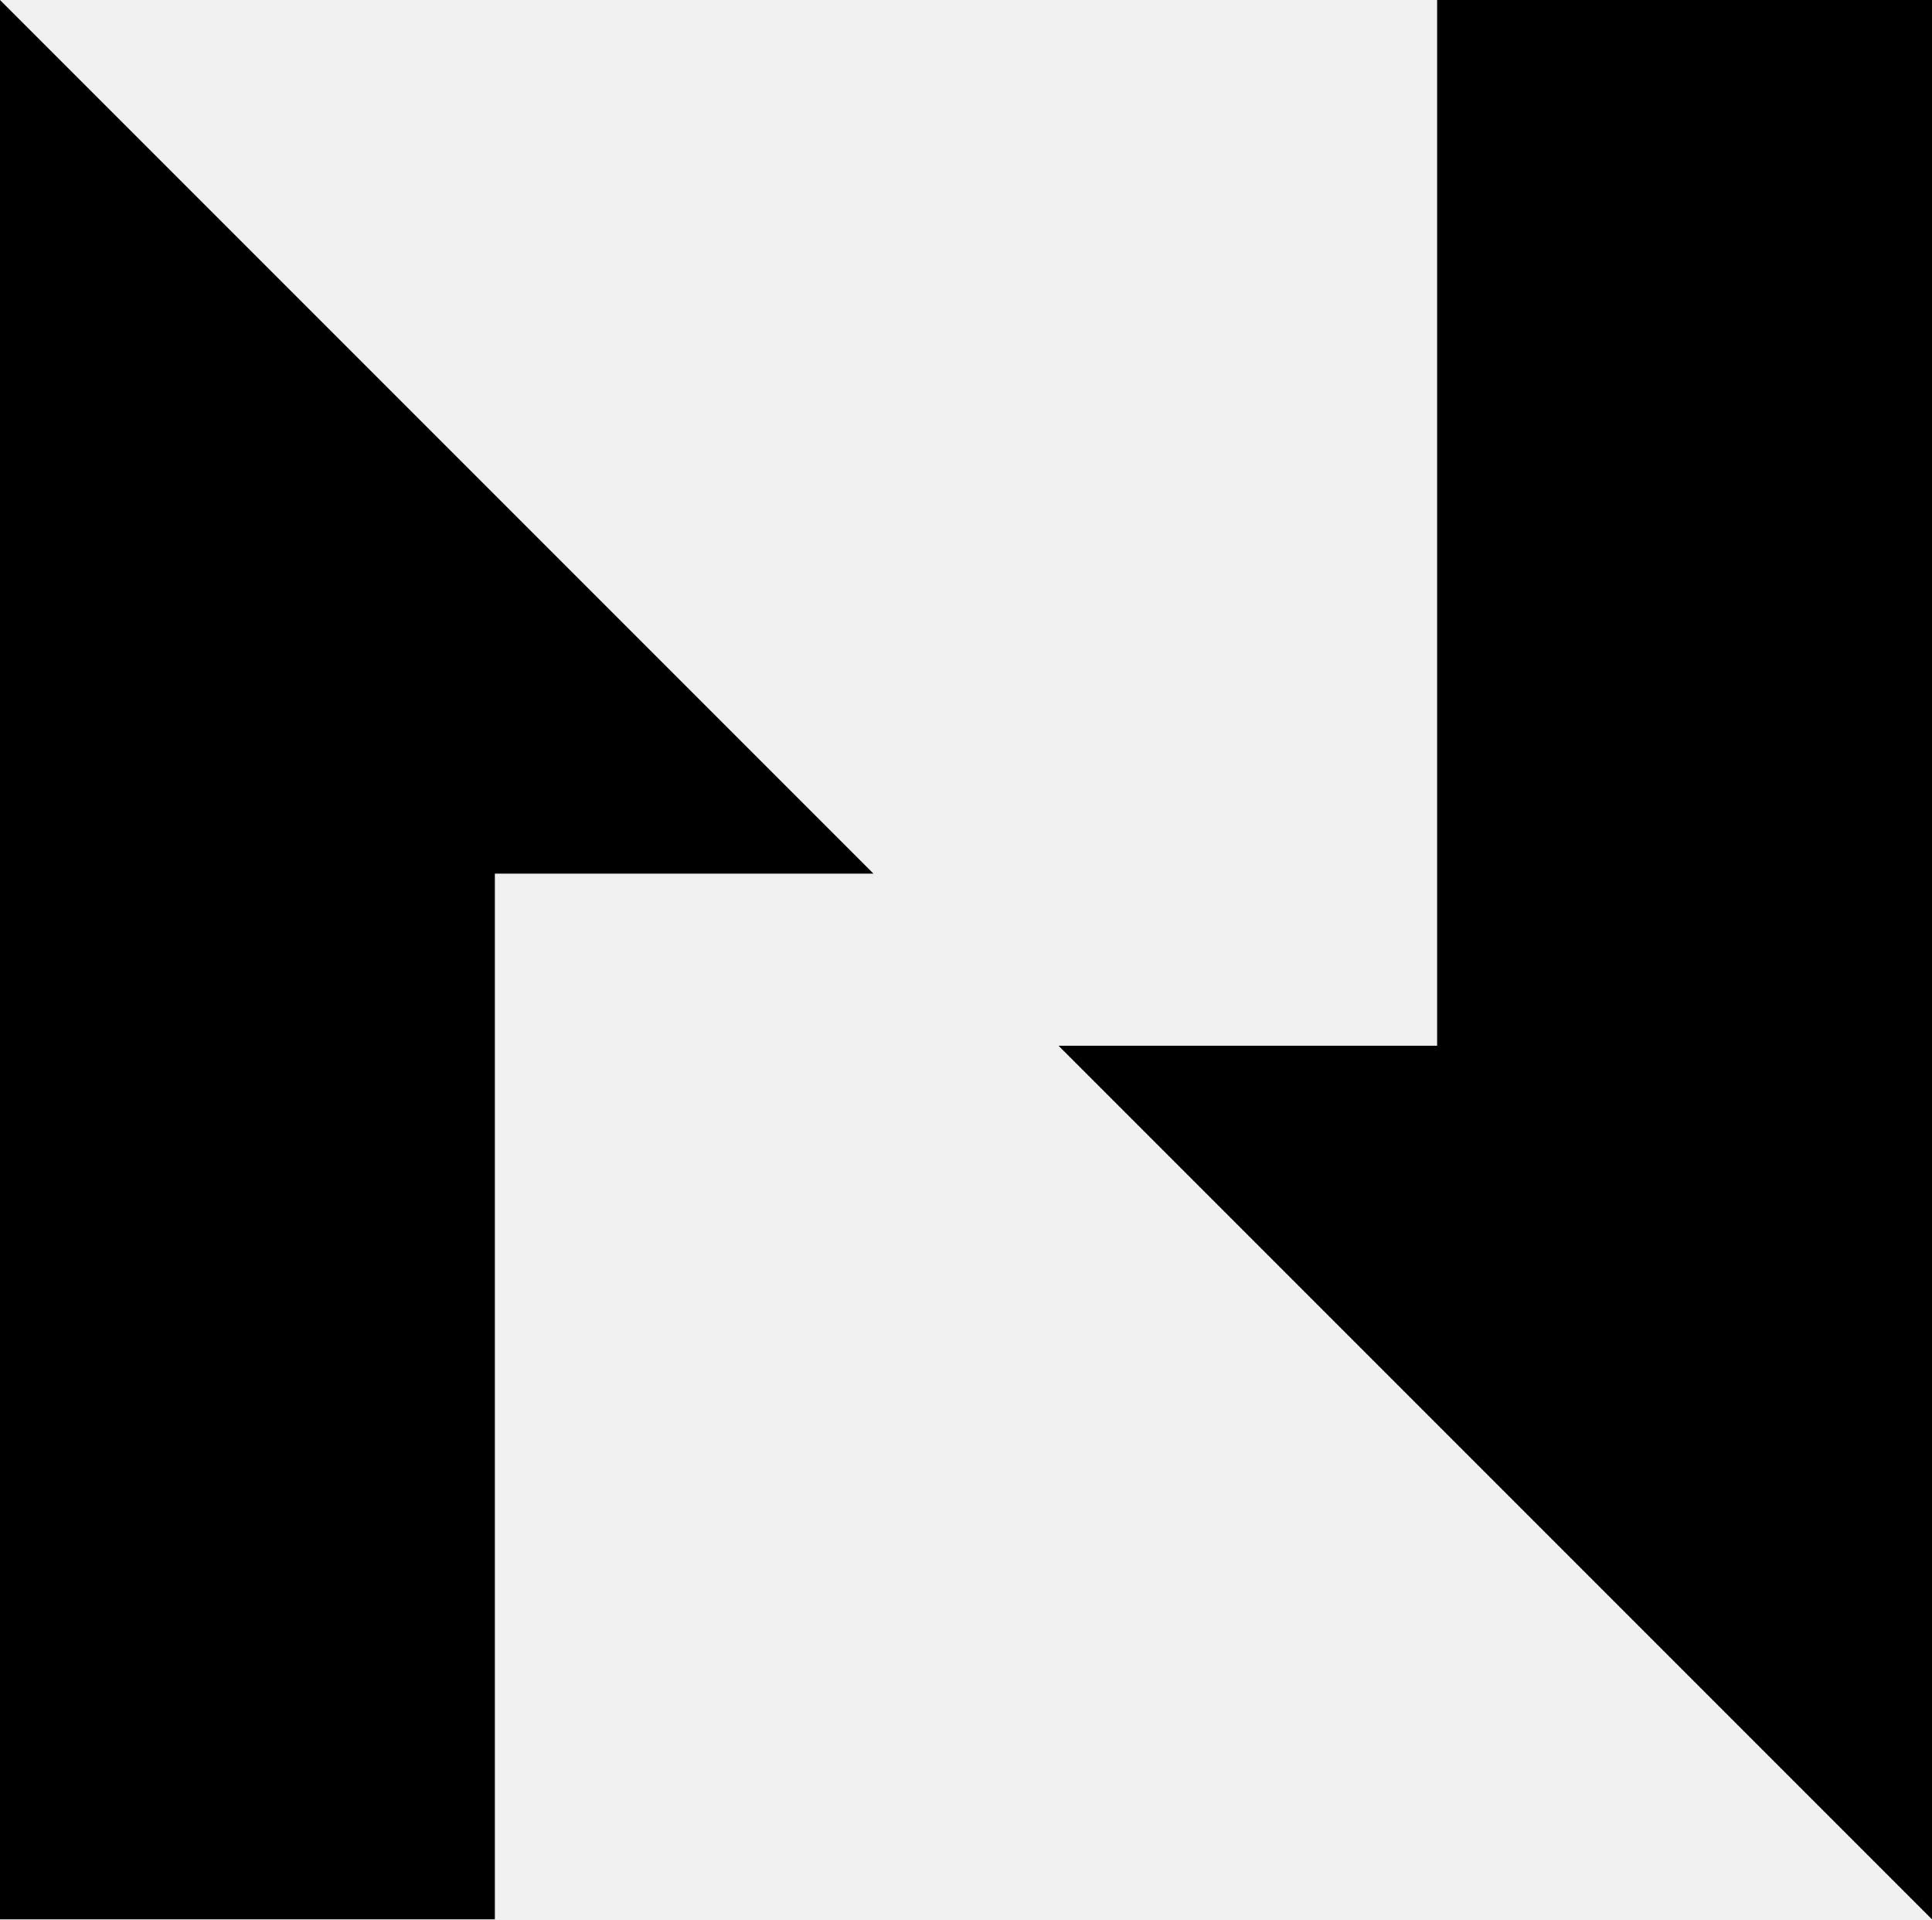
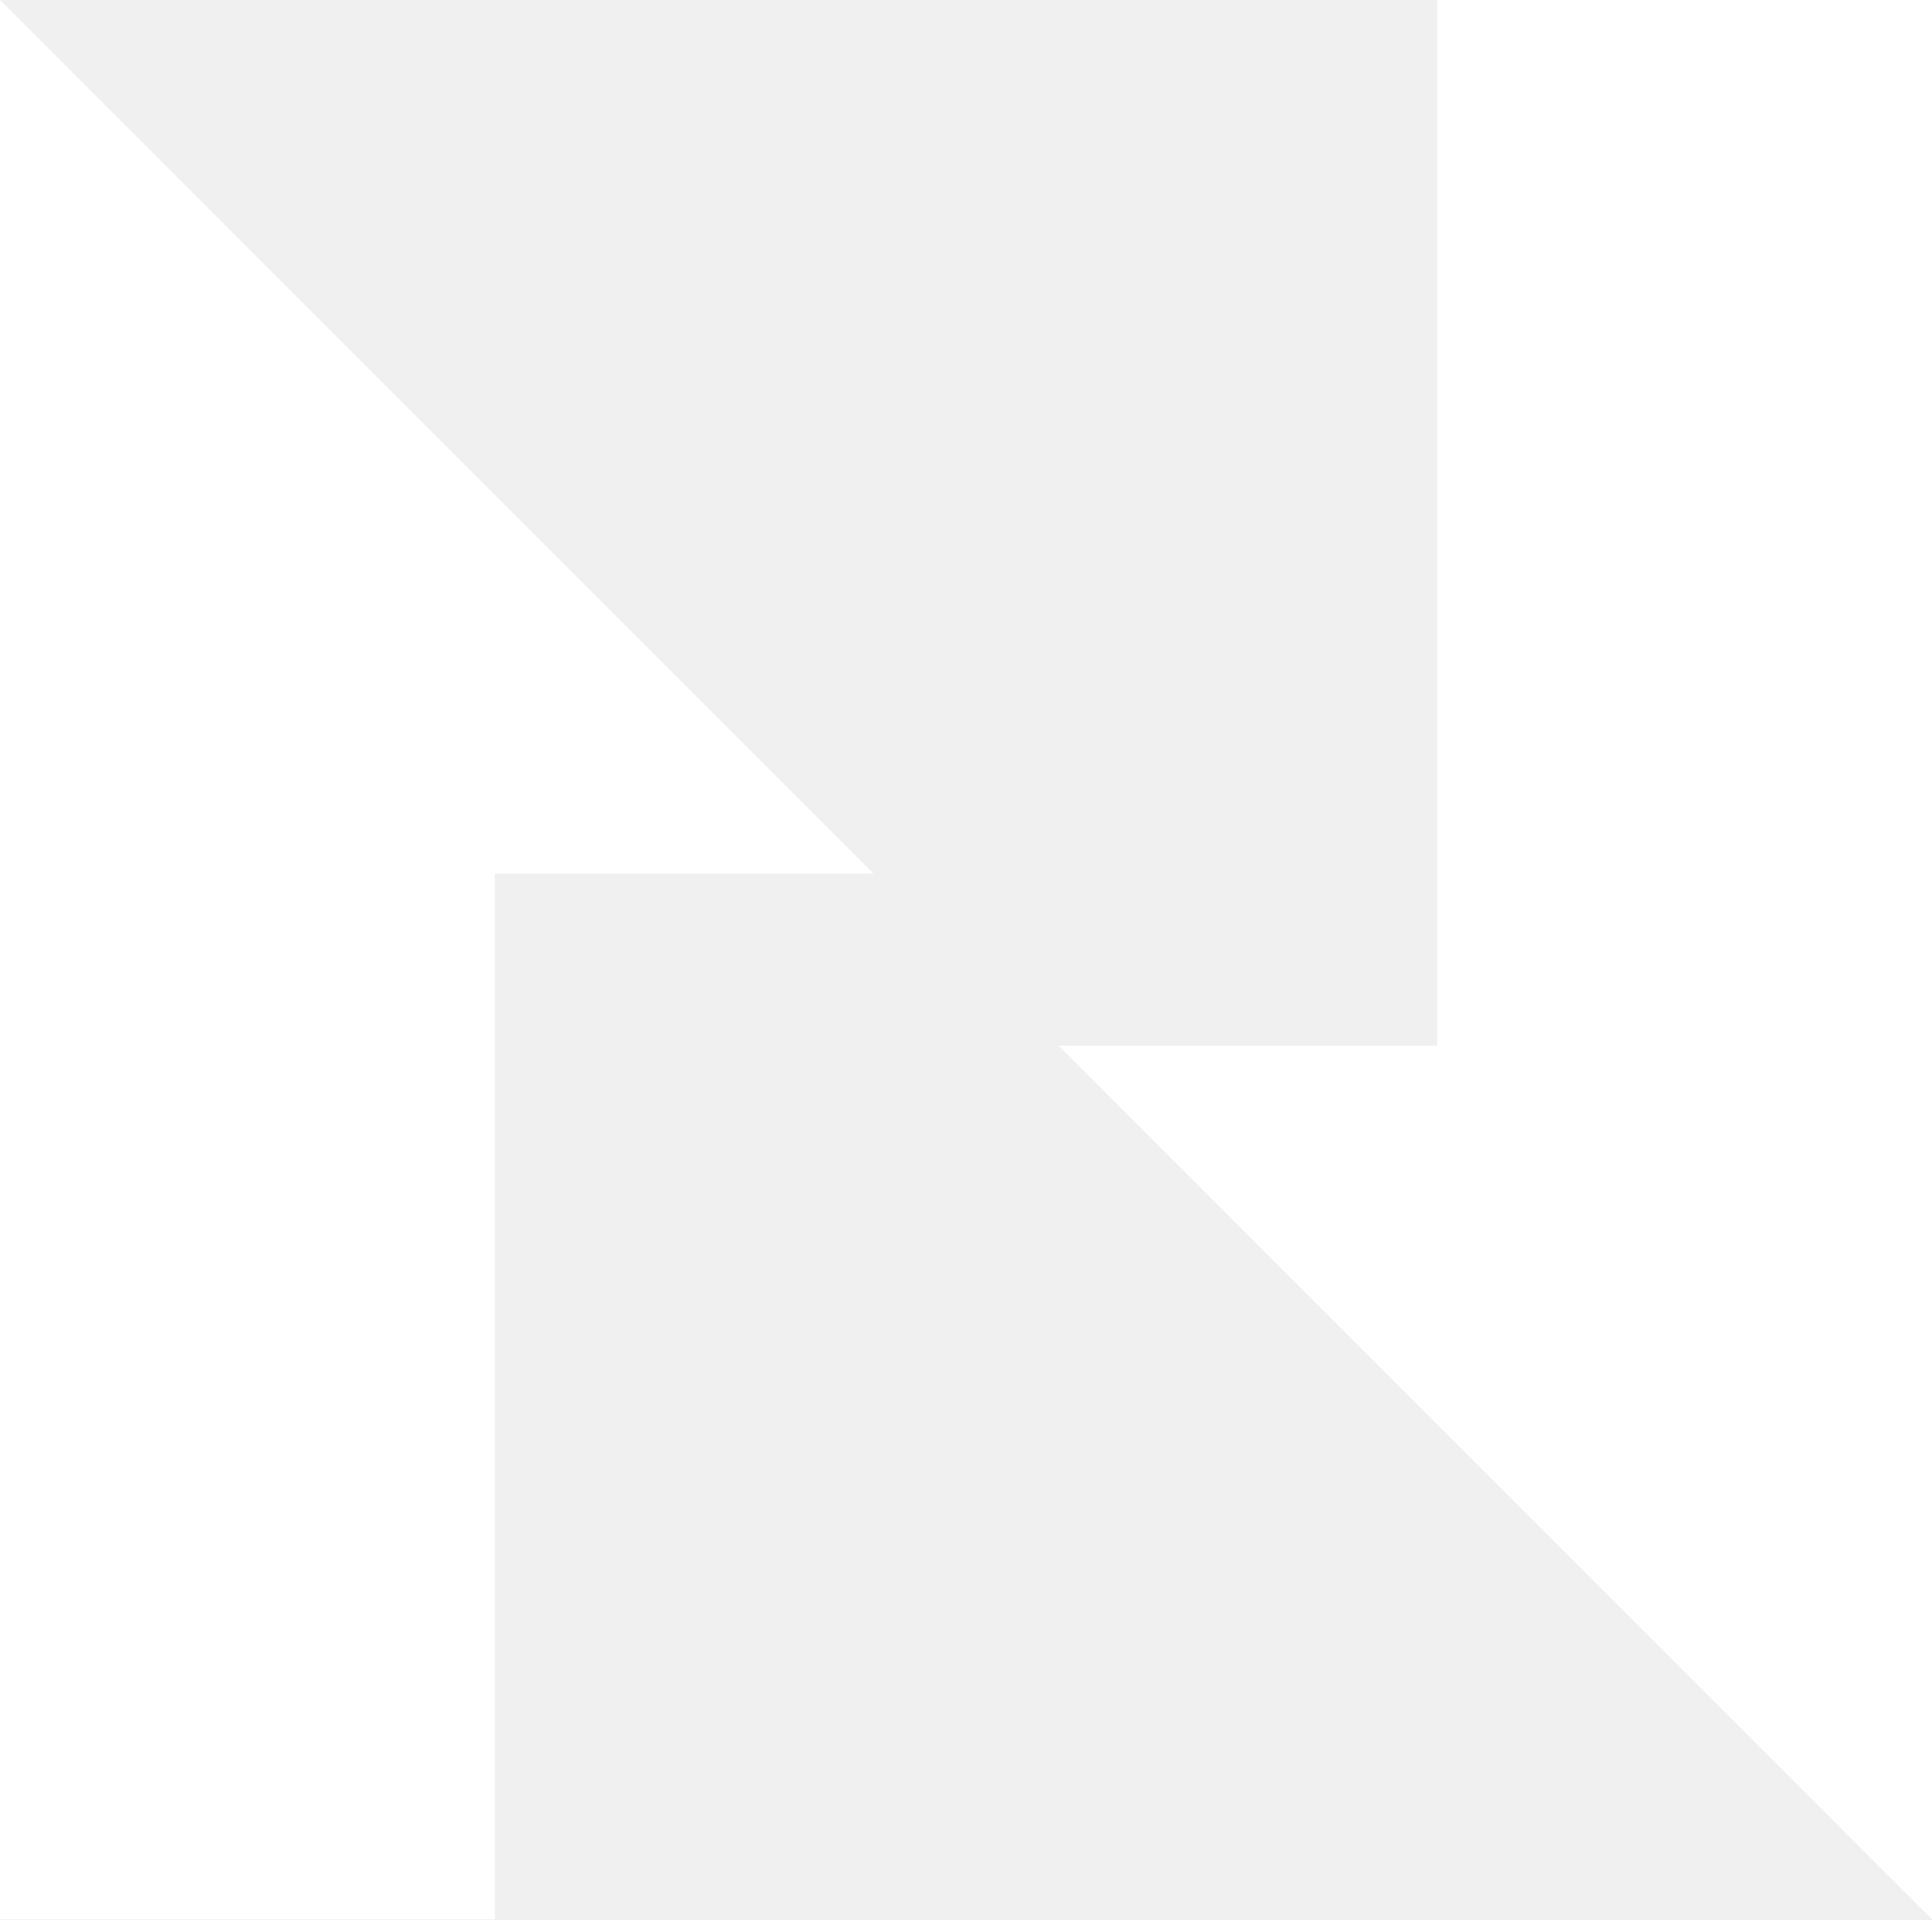
<svg xmlns="http://www.w3.org/2000/svg" viewBox="0 0 207.7 206.3">
-   <path d="M0 0v206.3h53.2V93.9h40.7zm154.5 0v112.4h-40.7l93.9 93.9V0z" />
+   <path fill="#fff" d="M0 0v206.3h53.2V93.9h40.7zm154.5 0v112.4h-40.7l93.9 93.9V0z" />
</svg>
